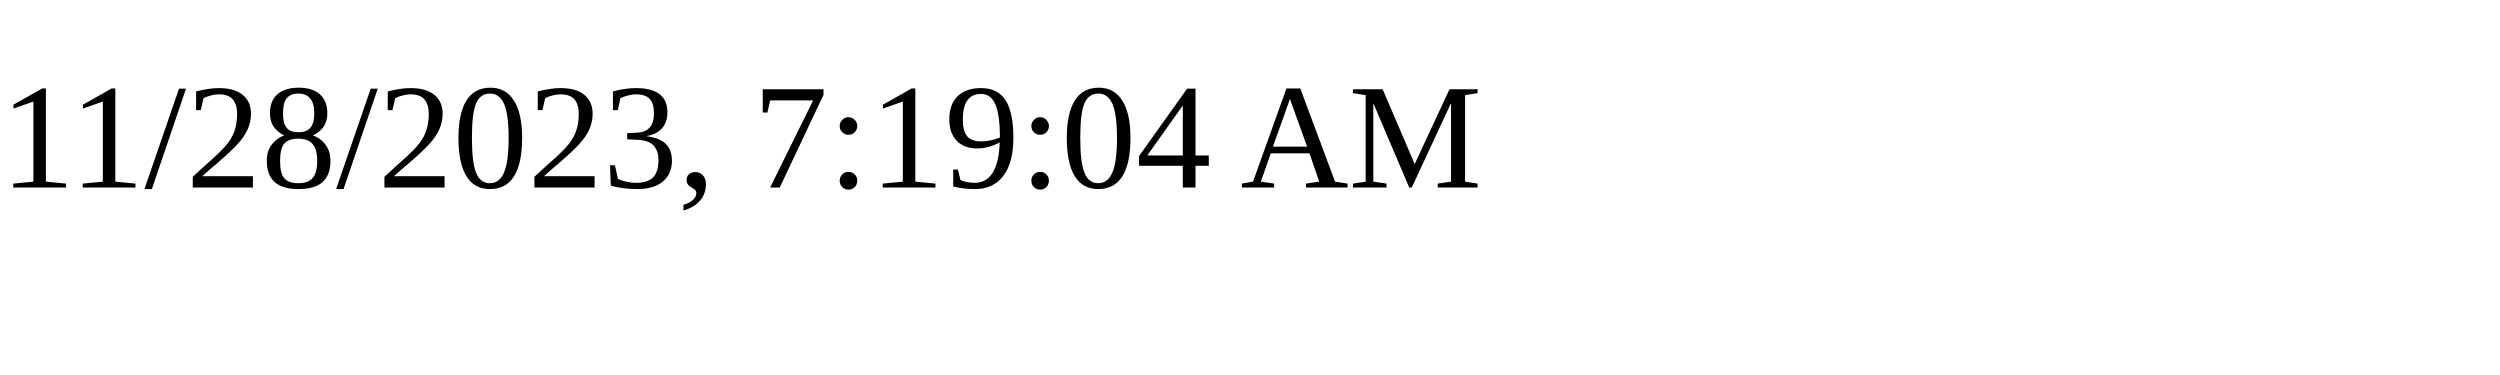
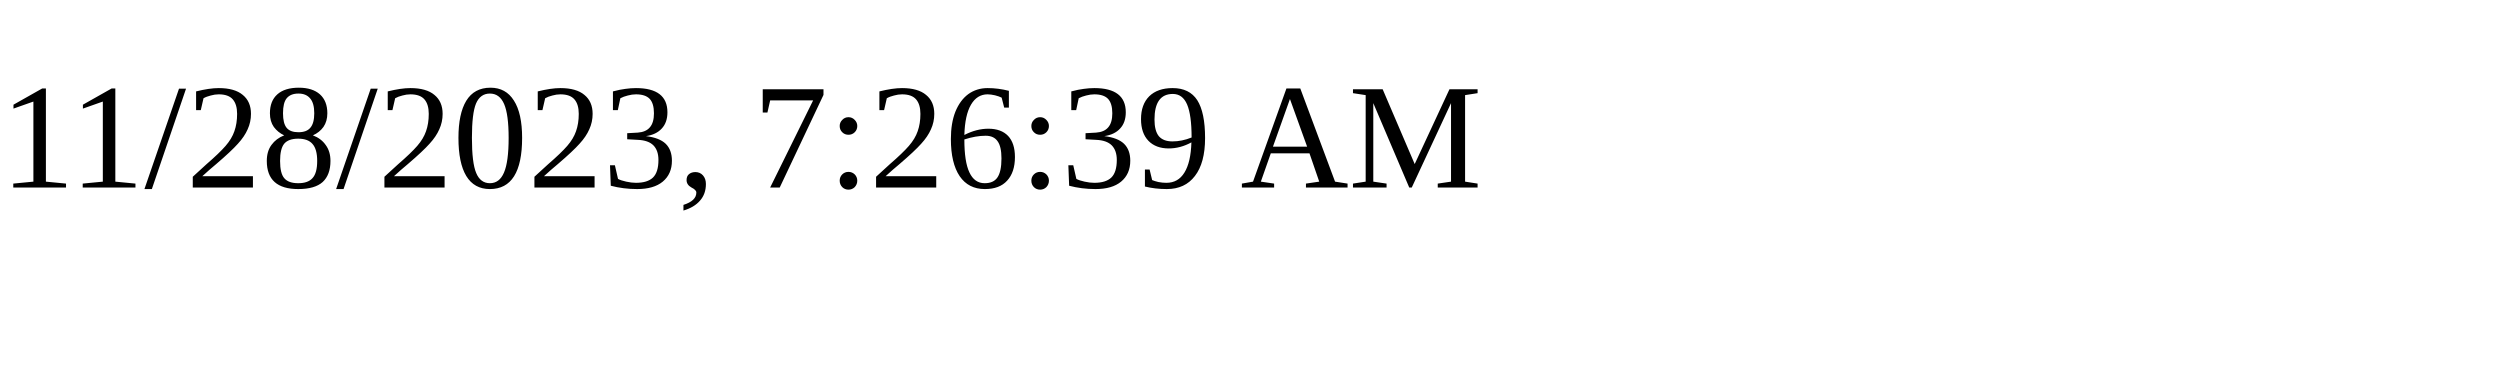
<svg xmlns="http://www.w3.org/2000/svg" height="30" width="200">
-   <text x="0" y="15">11/28/2023, 7:19:04 AM</text>
+   <text x="0" y="15">11/28/2023, 7:26:39 AM</text>
</svg>
